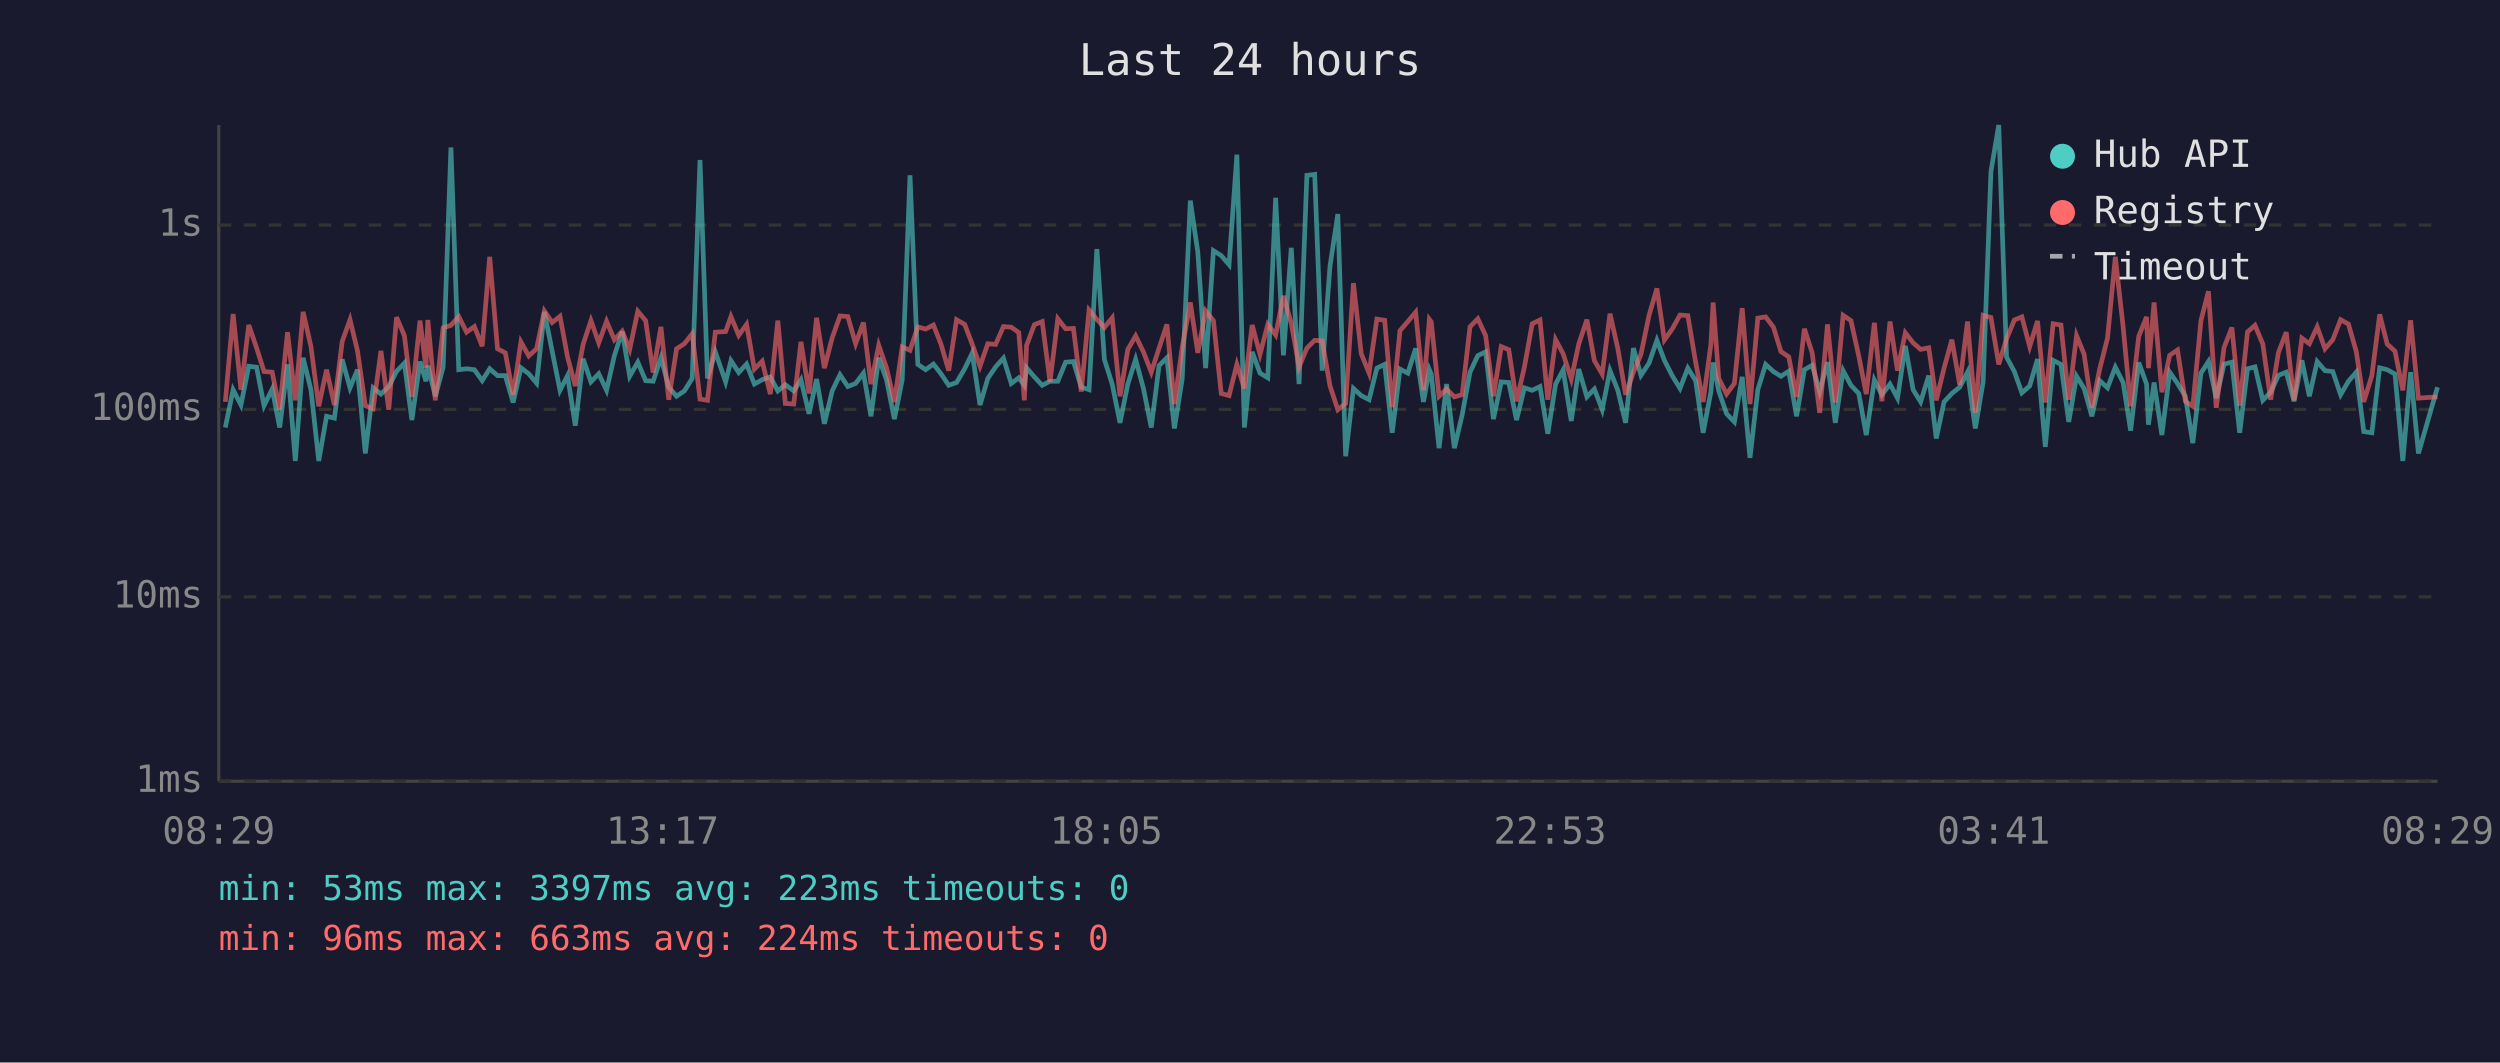
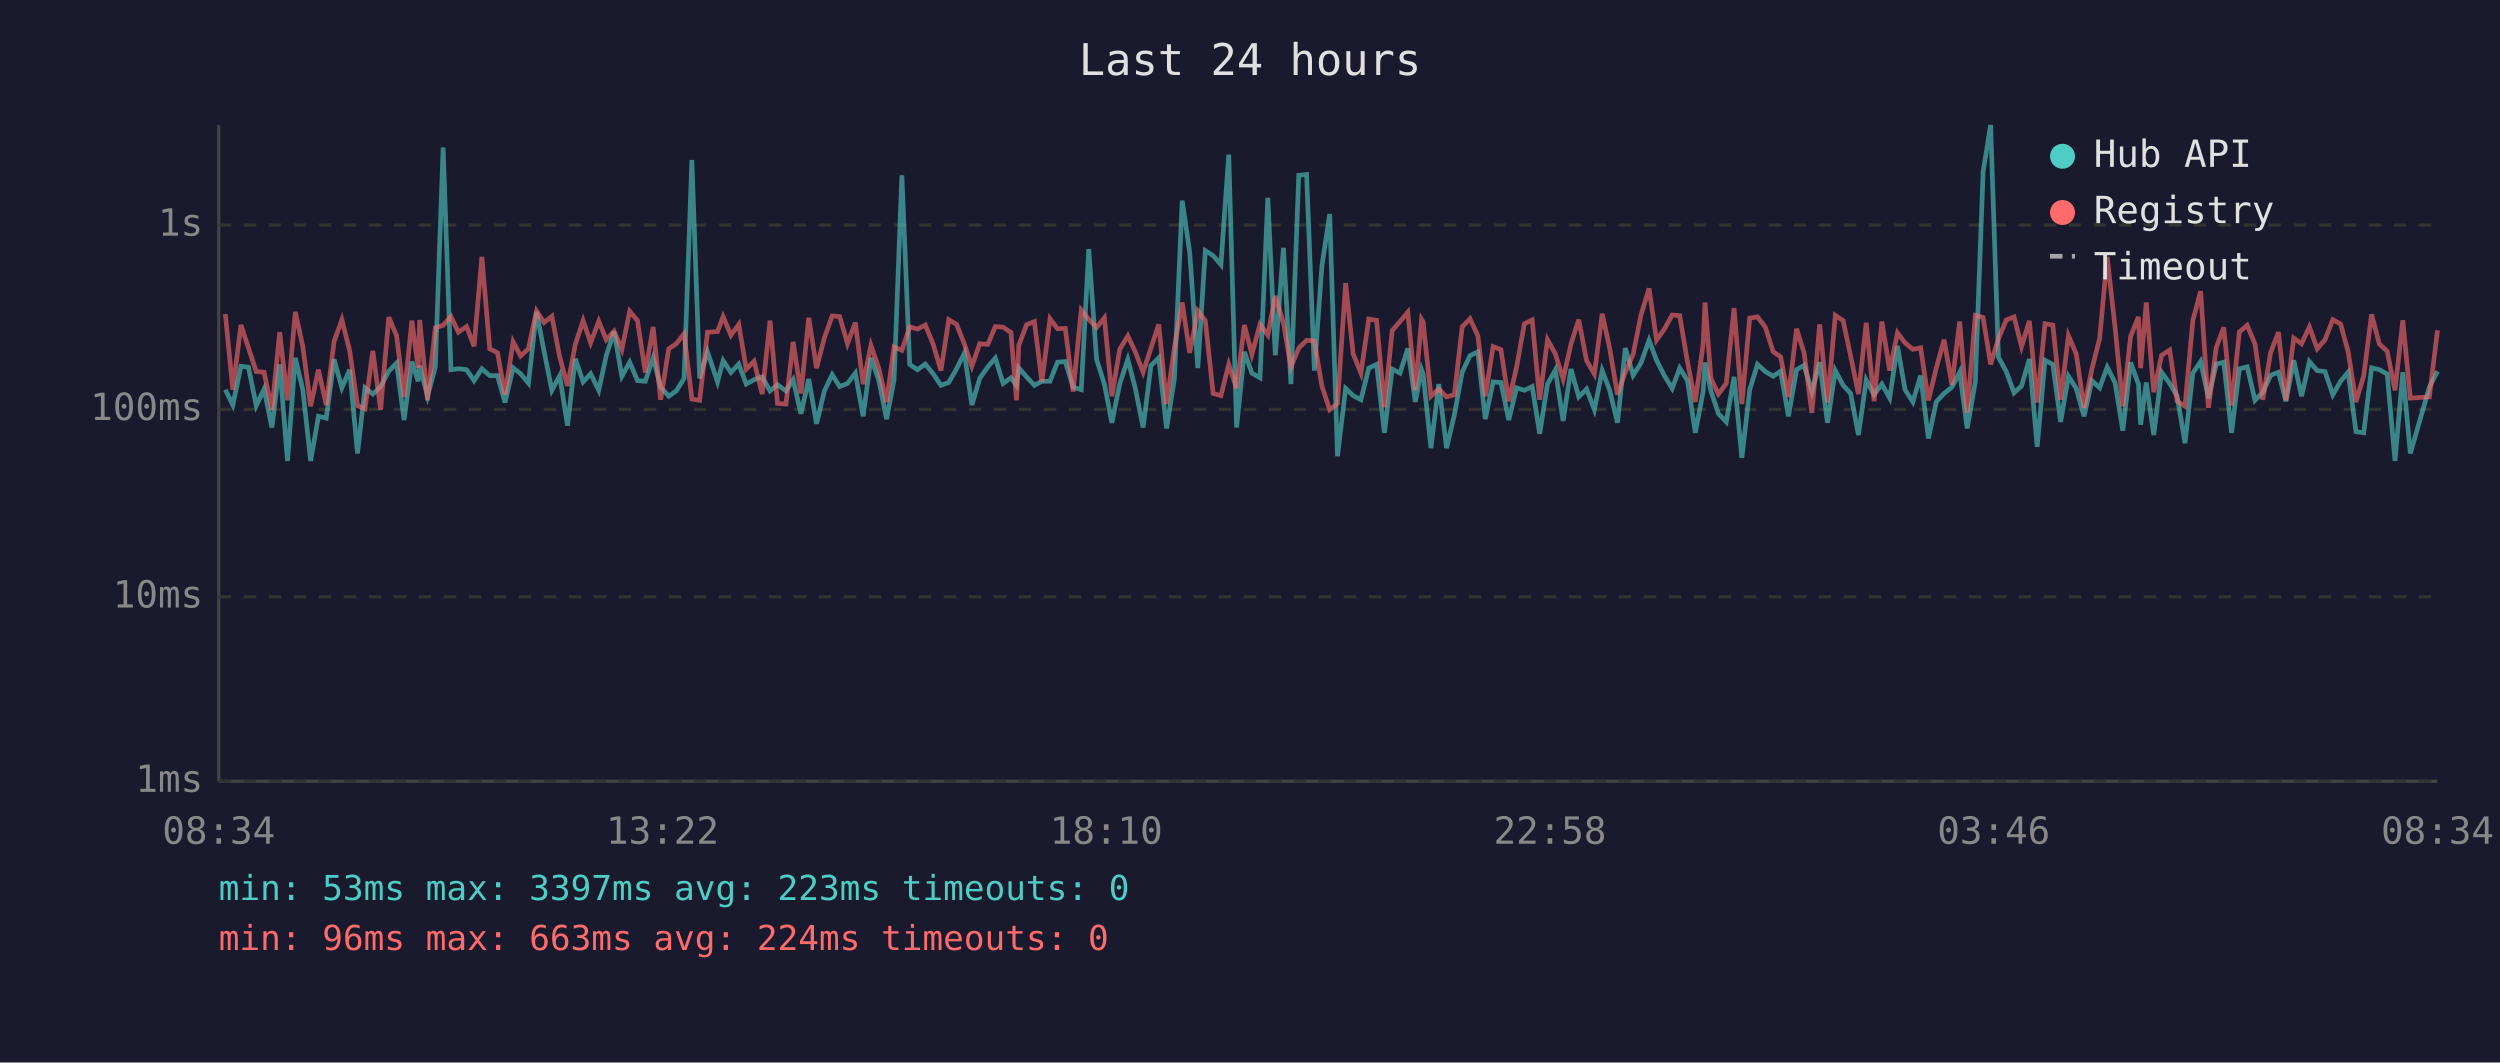
<svg xmlns="http://www.w3.org/2000/svg" viewBox="0 0 800 340" font-family="monospace" font-size="12">
  <rect width="800" height="340" fill="#1a1a2e" />
  <text x="400" y="24" fill="#e0e0e0" font-size="14" text-anchor="middle">Last 24 hours</text>
  <line x1="70" y1="40" x2="70" y2="250" stroke="#444" stroke-width="1" />
  <line x1="70" y1="250" x2="780" y2="250" stroke="#444" stroke-width="1" />
  <line x1="70" y1="250" x2="780" y2="250" stroke="#333" stroke-width="1" stroke-dasharray="4" />
  <text x="65" y="250" fill="#888" text-anchor="end" dominant-baseline="middle">1ms</text>
  <line x1="70" y1="191" x2="780" y2="191" stroke="#333" stroke-width="1" stroke-dasharray="4" />
  <text x="65" y="191" fill="#888" text-anchor="end" dominant-baseline="middle">10ms</text>
  <line x1="70" y1="131" x2="780" y2="131" stroke="#333" stroke-width="1" stroke-dasharray="4" />
  <text x="65" y="131" fill="#888" text-anchor="end" dominant-baseline="middle">100ms</text>
  <line x1="70" y1="72" x2="780" y2="72" stroke="#333" stroke-width="1" stroke-dasharray="4" />
  <text x="65" y="72" fill="#888" text-anchor="end" dominant-baseline="middle">1s</text>
-   <text x="70" y="270" fill="#888" text-anchor="middle">08:29</text>
-   <text x="212" y="270" fill="#888" text-anchor="middle">13:17</text>
-   <text x="354" y="270" fill="#888" text-anchor="middle">18:05</text>
-   <text x="496" y="270" fill="#888" text-anchor="middle">22:53</text>
-   <text x="638" y="270" fill="#888" text-anchor="middle">03:41</text>
-   <text x="780" y="270" fill="#888" text-anchor="middle">08:29</text>
-   <polyline points="72.1,136.8 74.6,124.7 77.1,129.6 79.6,117.2 82.1,117.5 84.5,129.8 87.1,124.5 89.5,136.8 92.0,116.6 94.5,147.5 97.0,114.5 99.5,124.7 102.0,147.5 104.5,133.2 107.0,133.8 109.5,115.0 112.0,124.1 114.4,118.3 116.9,145.1 119.4,124.1 121.9,126.1 124.4,123.7 126.9,118.8 129.4,116.2 131.8,134.4 134.4,115.7 136.3,122.0 136.9,117.0 139.3,126.8 141.8,117.5 144.3,47.2 146.8,118.3 149.3,118.0 151.8,118.3 154.3,121.8 156.7,118.0 159.2,120.2 161.7,120.2 164.2,128.8 166.7,117.7 169.2,119.6 171.7,122.6 174.2,99.8 176.7,112.4 179.2,124.9 181.6,120.2 184.1,136.2 186.6,114.8 189.1,122.2 191.6,119.6 194.1,124.9 196.6,113.8 199.1,106.1 201.5,120.4 204.1,115.9 206.6,121.8 209.0,122.0 211.5,114.5 214.0,123.9 216.5,126.8 219.0,125.1 221.5,121.1 224.0,51.2 226.4,121.1 228.9,112.6 232.2,122.2 233.9,115.4 236.4,119.2 238.9,116.5 241.4,122.9 243.9,121.5 246.5,120.6 248.9,125.1 251.3,123.1 254.0,125.1 256.3,121.5 258.9,132.4 261.3,121.3 263.8,135.6 266.3,125.1 268.8,119.9 271.3,123.7 273.8,122.7 276.3,119.4 278.7,133.2 281.2,114.5 283.7,121.6 286.2,134.1 288.7,121.6 291.2,56.1 293.7,116.6 296.2,118.3 298.7,116.5 301.1,119.6 303.6,123.3 306.1,122.4 308.7,118.0 311.1,113.0 313.6,129.6 316.1,121.1 318.6,117.4 321.1,114.6 323.6,122.7 326.0,120.9 327.8,123.3 328.5,117.7 331.0,120.6 333.5,123.3 336.0,122.0 338.5,122.0 341.0,115.9 343.5,115.7 346.0,123.9 348.5,124.7 351.0,79.7 353.4,115.0 355.9,122.9 358.4,135.3 360.9,122.9 363.4,115.0 365.9,124.3 368.4,136.8 370.9,117.0 373.4,114.5 375.8,137.1 378.3,121.3 380.9,64.2 383.3,80.7 385.8,117.8 388.3,80.2 390.8,81.8 393.3,84.7 395.8,49.5 398.2,136.8 400.7,112.6 403.2,119.4 405.7,120.9 408.2,63.3 410.7,113.7 413.2,79.3 415.7,122.9 418.2,56.1 420.7,55.8 423.1,118.6 425.6,85.2 428.1,68.5 430.6,146.0 433.1,124.3 435.6,126.6 438.1,127.9 440.6,117.8 443.1,116.6 445.5,138.5 448.0,118.1 450.5,119.4 453.0,111.5 455.5,128.6 457.4,118.3 458.0,119.7 460.5,143.4 462.9,122.9 465.4,143.4 467.9,132.7 470.4,119.1 472.9,113.8 475.4,112.6 477.9,134.1 480.4,122.2 482.8,122.4 485.3,134.4 487.8,124.1 490.3,124.9 492.8,123.7 495.3,138.8 497.8,122.9 500.2,118.4 502.8,134.7 505.2,118.1 507.8,127.0 510.2,124.5 512.7,131.1 515.2,118.6 517.7,124.9 520.2,135.3 522.7,111.4 525.1,120.1 527.7,116.2 530.2,108.9 532.6,115.3 535.1,120.2 537.6,124.3 540.1,117.8 542.6,121.8 545.0,138.5 547.5,125.3 548.2,116.0 550.0,125.1 552.5,132.4 555.0,135.0 557.5,120.6 560.0,146.5 562.5,124.7 565.0,116.6 567.5,118.9 569.9,120.4 572.4,118.8 574.9,133.2 577.4,118.3 579.9,116.9 582.3,125.3 584.8,115.9 587.3,135.3 589.8,118.6 592.3,123.3 594.8,125.9 597.2,139.2 599.8,121.6 602.2,126.3 604.8,122.9 607.2,127.4 609.7,110.7 612.2,124.7 614.6,128.6 617.2,120.2 619.6,140.3 622.1,128.6 624.6,125.9 627.1,123.9 629.6,119.1 632.1,137.1 634.6,122.2 637.1,54.9 639.6,40.0 642.1,114.3 644.6,118.9 647.0,125.7 649.5,123.5 652.0,114.9 654.5,143.0 657.0,115.3 659.5,116.6 662.0,135.0 664.5,120.4 666.9,124.3 669.4,133.2 671.9,121.8 674.4,124.1 676.9,117.5 679.4,122.4 681.8,137.8 684.4,116.0 686.9,122.9 687.5,135.9 689.3,122.4 691.8,139.2 694.3,119.1 696.8,122.7 699.3,126.8 701.7,141.8 704.3,119.4 706.7,115.7 709.2,127.4 711.7,116.5 714.2,115.9 716.7,138.5 719.2,118.0 721.6,117.4 724.1,128.1 726.6,125.5 729.1,120.1 731.6,119.1 734.1,128.4 736.6,115.3 739.0,126.8 741.5,115.7 744.0,118.6 746.5,118.9 749.0,126.3 751.5,122.0 754.0,119.1 756.4,138.1 759.0,138.5 761.5,117.7 763.9,118.3 766.4,119.7 768.9,147.5 771.4,119.1 773.9,145.1 780.0,123.9" fill="none" stroke="#4ecdc4" stroke-width="1.5" opacity="0.6" />
-   <polyline points="72.1,128.6 74.6,100.5 77.1,124.7 79.6,104.0 82.1,111.3 84.5,118.9 87.1,119.1 89.5,131.1 92.0,106.3 94.5,128.1 97.0,99.8 99.5,110.9 102.0,130.0 104.5,118.3 107.0,129.6 109.5,109.3 112.0,102.3 114.4,112.3 116.9,129.8 119.4,130.8 121.9,112.3 124.4,131.1 126.9,101.5 129.4,107.4 131.8,127.0 134.4,102.6 136.3,117.7 136.9,102.4 139.3,128.1 141.8,104.9 144.3,104.1 146.8,101.3 149.3,106.3 151.8,104.5 154.3,110.8 156.7,82.2 159.2,111.6 161.7,112.9 164.2,126.3 166.7,109.4 169.2,113.9 171.7,111.6 174.2,99.5 176.7,103.2 179.2,101.2 181.6,114.2 184.1,123.5 186.6,110.2 189.1,102.6 191.6,109.7 194.1,102.8 196.6,108.7 199.1,106.0 201.5,111.8 204.1,99.6 206.6,102.6 209.0,119.2 211.5,104.6 214.0,127.9 216.5,111.6 219.0,110.0 221.5,106.8 224.0,127.7 226.4,128.1 228.9,106.3 232.2,106.1 233.9,101.3 236.4,107.3 238.9,103.8 241.4,118.1 243.9,115.6 246.5,126.1 248.9,102.6 251.3,129.1 254.0,129.3 256.3,109.4 258.9,125.9 261.3,101.7 263.8,117.8 266.3,108.1 268.8,101.1 271.3,101.3 273.8,110.0 276.3,103.2 278.7,122.9 281.2,110.5 283.7,117.8 286.2,128.6 288.7,111.0 291.2,112.1 293.7,104.6 296.2,105.3 298.7,104.0 301.1,110.1 303.6,118.6 306.1,102.3 308.7,103.8 311.1,110.1 313.6,117.2 316.1,110.0 318.6,110.2 321.1,104.5 323.6,104.7 326.0,106.4 327.8,128.1 328.5,110.5 331.0,103.9 333.5,102.9 336.0,122.2 338.5,102.0 341.0,105.2 343.5,105.1 346.0,125.3 348.5,99.2 351.0,102.2 353.4,104.8 355.9,101.7 358.4,126.8 360.9,111.8 363.4,107.5 365.9,112.6 368.4,119.1 370.9,111.4 373.4,103.8 375.8,129.3 378.3,111.2 380.9,96.8 383.3,112.9 385.8,99.5 388.3,102.6 390.8,125.9 393.3,126.6 395.8,116.6 398.2,124.3 400.7,104.0 403.2,113.4 405.7,103.8 408.2,107.2 410.7,94.7 413.2,103.4 415.7,117.4 418.2,111.4 420.7,108.9 423.1,109.1 425.6,123.5 428.1,131.1 430.6,129.1 433.1,90.6 435.6,113.2 438.1,119.4 440.6,102.1 443.1,102.5 445.5,130.3 448.0,105.8 450.5,102.9 453.0,99.9 455.5,124.9 457.4,102.2 458.0,103.0 460.5,126.8 462.9,124.5 465.4,127.0 467.9,126.3 470.4,104.6 472.9,102.0 475.4,107.4 477.9,126.8 480.4,110.9 482.8,111.9 485.3,128.4 487.8,117.5 490.3,103.6 492.8,102.4 495.3,127.9 497.8,108.7 500.2,113.2 502.8,121.3 505.2,110.1 507.8,102.3 510.2,115.4 512.7,119.7 515.2,100.4 517.7,111.5 520.2,126.3 522.7,119.1 525.1,113.4 527.7,100.9 530.2,92.3 532.6,108.8 535.1,105.3 537.6,100.8 540.1,101.0 542.6,115.9 545.0,128.6 547.5,110.1 548.2,96.8 550.0,121.1 552.5,126.1 555.0,122.7 557.5,98.6 560.0,129.3 562.5,101.8 565.0,101.4 567.5,104.7 569.9,112.5 572.4,114.2 574.9,127.0 577.4,105.2 579.9,112.9 582.3,132.1 584.8,103.8 587.3,128.8 589.8,100.9 592.3,102.6 594.8,113.9 597.2,126.1 599.8,103.3 602.2,128.4 604.8,102.9 607.2,118.6 609.7,106.5 612.2,109.7 614.6,111.8 617.2,111.3 619.6,128.1 622.1,117.8 624.6,108.7 627.1,123.1 629.6,102.9 632.1,132.1 634.6,100.9 637.1,101.6 639.6,116.6 642.1,108.4 644.6,102.4 647.0,101.4 649.5,110.9 652.0,102.7 654.5,128.8 657.0,103.6 659.5,104.0 662.0,127.9 664.5,107.4 666.9,113.3 669.4,130.5 671.9,118.1 674.4,108.2 676.9,82.2 679.4,104.6 681.8,130.0 684.4,107.6 686.9,101.4 687.5,117.8 689.3,96.8 691.8,125.5 694.3,113.7 696.8,112.0 699.3,128.4 701.7,130.0 704.3,102.6 706.7,93.2 709.2,130.5 711.7,111.2 714.2,104.8 716.7,129.8 719.2,106.2 721.6,104.1 724.1,110.1 726.6,127.9 729.1,112.8 731.6,106.3 734.1,128.1 736.6,108.2 739.0,110.0 741.5,104.6 744.0,111.6 746.5,108.7 749.0,102.3 751.5,103.7 754.0,112.5 756.4,128.6 759.0,120.2 761.5,100.6 763.9,110.1 766.4,112.4 768.9,124.9 771.4,102.5 773.9,127.4 780.0,127.0" fill="none" stroke="#ff6b6b" stroke-width="1.5" opacity="0.6" />
+   <text x="70" y="270" fill="#888" text-anchor="middle">08:34</text>
+   <text x="212" y="270" fill="#888" text-anchor="middle">13:22</text>
+   <text x="354" y="270" fill="#888" text-anchor="middle">18:10</text>
+   <text x="496" y="270" fill="#888" text-anchor="middle">22:58</text>
+   <text x="638" y="270" fill="#888" text-anchor="middle">03:46</text>
+   <text x="780" y="270" fill="#888" text-anchor="middle">08:34</text>
+   <polyline points="72.1,124.7 74.5,129.6 77.1,117.2 79.5,117.5 82.0,129.8 84.5,124.5 87.0,136.8 89.5,116.6 92.0,147.5 94.5,114.5 96.9,124.7 99.4,147.5 101.9,133.2 104.4,133.8 106.9,115.0 109.4,124.1 111.9,118.3 114.4,145.1 116.8,124.1 119.3,126.1 121.8,123.7 124.4,118.8 126.9,116.2 129.3,134.4 131.8,115.7 133.8,122.0 134.3,117.0 136.8,126.8 139.3,117.5 141.8,47.2 144.3,118.3 146.7,118.0 149.3,118.3 151.7,121.8 154.2,118.0 156.7,120.2 159.2,120.2 161.6,128.8 164.2,117.7 166.6,119.6 169.1,122.6 171.7,99.8 174.1,112.4 176.6,124.9 179.1,120.2 181.6,136.2 184.1,114.8 186.6,122.2 189.0,119.6 191.6,124.9 194.0,113.8 196.5,106.1 199.0,120.4 201.5,115.9 204.0,121.8 206.5,122.0 209.0,114.5 211.4,123.9 214.0,126.8 216.4,125.1 218.9,121.1 221.4,51.2 223.9,121.1 226.4,112.6 229.6,122.2 231.4,115.4 233.9,119.2 236.4,116.5 238.8,122.9 241.3,121.5 243.9,120.6 246.4,125.1 248.8,123.1 251.5,125.1 253.8,121.5 256.3,132.4 258.8,121.3 261.3,135.6 263.8,125.1 266.3,119.9 268.7,123.7 271.2,122.7 273.7,119.4 276.2,133.2 278.7,114.5 281.2,121.6 283.7,134.1 286.1,121.6 288.6,56.1 291.1,116.6 293.6,118.3 296.1,116.5 298.6,119.6 301.1,123.3 303.6,122.4 306.1,118.0 308.6,113.0 311.0,129.6 313.5,121.1 316.1,117.4 318.5,114.6 321.0,122.7 323.5,120.9 325.3,123.3 326.0,117.7 328.5,120.6 331.0,123.3 333.4,122.0 336.0,122.0 338.4,115.9 340.9,115.7 343.4,123.9 346.0,124.7 348.4,79.7 350.9,115.0 353.4,122.9 355.8,135.3 358.3,122.9 360.9,115.0 363.3,124.3 365.8,136.8 368.3,117.0 370.8,114.5 373.3,137.1 375.8,121.3 378.3,64.2 380.7,80.7 383.3,117.8 385.7,80.2 388.2,81.8 390.7,84.7 393.2,49.5 395.7,136.8 398.2,112.6 400.6,119.4 403.2,120.9 405.7,63.3 408.1,113.7 410.7,79.3 413.1,122.9 415.6,56.1 418.1,55.8 420.6,118.6 423.0,85.2 425.5,68.5 428.0,146.0 430.6,124.3 433.0,126.6 435.5,127.9 438.0,117.8 440.5,116.6 443.0,138.5 445.5,118.1 448.0,119.4 450.5,111.5 452.9,128.6 454.9,118.3 455.4,119.7 457.9,143.4 460.4,122.9 462.9,143.4 465.4,132.7 467.9,119.1 470.4,113.8 472.9,112.6 475.3,134.1 477.8,122.2 480.3,122.4 482.8,134.4 485.3,124.1 487.8,124.9 490.3,123.7 492.7,138.8 495.2,122.9 497.7,118.4 500.2,134.7 502.7,118.1 505.2,127.0 507.7,124.5 510.2,131.1 512.7,118.6 515.1,124.9 517.6,135.3 520.1,111.4 522.6,120.1 525.1,116.2 527.7,108.9 530.1,115.3 532.6,120.2 535.1,124.3 537.5,117.8 540.0,121.8 542.5,138.5 545.0,125.3 545.6,116.0 547.5,125.1 549.9,132.4 552.4,135.0 554.9,120.6 557.4,146.5 559.9,124.7 562.4,116.6 564.9,118.9 567.4,120.4 569.8,118.8 572.3,133.2 574.9,118.3 577.3,116.9 579.8,125.3 582.3,115.9 584.8,135.3 587.3,118.6 589.8,123.3 592.2,125.9 594.7,139.2 597.2,121.6 599.7,126.3 602.2,122.9 604.7,127.4 607.2,110.7 609.6,124.7 612.1,128.6 614.6,120.2 617.1,140.3 619.6,128.6 622.1,125.9 624.6,123.9 627.1,119.1 629.5,137.1 632.1,122.2 634.6,54.9 637.0,40.0 639.5,114.3 642.0,118.9 644.5,125.7 646.9,123.5 649.4,114.9 651.9,143.0 654.4,115.3 656.9,116.6 659.4,135.0 661.9,120.4 664.4,124.3 666.9,133.2 669.4,121.8 671.9,124.1 674.3,117.5 676.8,122.4 679.3,137.8 681.8,116.0 684.3,122.9 685.0,135.9 686.8,122.4 689.2,139.2 691.7,119.1 694.3,122.7 696.7,126.8 699.2,141.8 701.7,119.4 704.2,115.7 706.7,127.4 709.2,116.5 711.6,115.9 714.1,138.5 716.6,118.0 719.1,117.4 721.6,128.1 724.1,125.5 726.6,120.1 729.1,119.1 731.5,128.4 734.0,115.3 736.5,126.8 739.0,115.7 741.5,118.6 744.0,118.9 746.5,126.3 749.0,122.0 751.4,119.1 753.9,138.1 756.4,138.5 758.9,117.7 761.4,118.3 763.9,119.7 766.4,147.5 768.9,119.1 771.3,145.1 777.4,123.9 780.0,118.8" fill="none" stroke="#4ecdc4" stroke-width="1.5" opacity="0.6" />
+   <polyline points="72.1,100.5 74.5,124.7 77.1,104.0 79.5,111.3 82.0,118.9 84.5,119.1 87.0,131.1 89.5,106.3 92.0,128.1 94.5,99.8 96.9,110.9 99.4,130.0 101.9,118.3 104.4,129.6 106.9,109.3 109.4,102.3 111.9,112.3 114.4,129.8 116.8,130.8 119.3,112.3 121.8,131.1 124.4,101.5 126.9,107.4 129.3,127.0 131.8,102.6 133.8,117.7 134.3,102.4 136.8,128.1 139.3,104.9 141.8,104.1 144.3,101.3 146.7,106.3 149.3,104.5 151.7,110.8 154.2,82.2 156.7,111.6 159.2,112.9 161.6,126.3 164.2,109.4 166.6,113.9 169.1,111.6 171.7,99.5 174.1,103.2 176.6,101.2 179.1,114.2 181.6,123.5 184.1,110.2 186.6,102.6 189.0,109.7 191.6,102.8 194.0,108.7 196.5,106.0 199.0,111.8 201.5,99.6 204.0,102.6 206.5,119.2 209.0,104.6 211.4,127.9 214.0,111.6 216.4,110.0 218.9,106.8 221.4,127.7 223.9,128.1 226.4,106.3 229.6,106.1 231.4,101.3 233.9,107.3 236.4,103.8 238.8,118.1 241.3,115.6 243.9,126.1 246.4,102.6 248.8,129.1 251.5,129.3 253.8,109.4 256.3,125.9 258.8,101.7 261.3,117.8 263.8,108.1 266.3,101.1 268.7,101.3 271.2,110.0 273.7,103.2 276.2,122.9 278.7,110.5 281.2,117.8 283.7,128.6 286.1,111.0 288.6,112.1 291.1,104.6 293.6,105.3 296.1,104.0 298.6,110.1 301.1,118.6 303.6,102.3 306.1,103.8 308.6,110.1 311.0,117.2 313.5,110.0 316.1,110.2 318.5,104.5 321.0,104.7 323.5,106.4 325.3,128.1 326.0,110.5 328.5,103.9 331.0,102.9 333.4,122.2 336.0,102.0 338.4,105.2 340.9,105.1 343.4,125.3 346.0,99.2 348.4,102.2 350.9,104.8 353.4,101.7 355.8,126.8 358.3,111.8 360.9,107.5 363.3,112.6 365.8,119.1 368.3,111.4 370.8,103.8 373.3,129.3 375.8,111.2 378.3,96.8 380.7,112.9 383.3,99.5 385.7,102.6 388.2,125.9 390.7,126.6 393.2,116.6 395.7,124.3 398.2,104.0 400.6,113.4 403.2,103.8 405.7,107.2 408.1,94.7 410.7,103.4 413.1,117.4 415.6,111.4 418.1,108.9 420.6,109.1 423.0,123.5 425.5,131.1 428.0,129.1 430.6,90.6 433.0,113.2 435.5,119.4 438.0,102.1 440.5,102.5 443.0,130.3 445.5,105.8 448.0,102.9 450.5,99.9 452.9,124.9 454.9,102.2 455.4,103.0 457.9,126.8 460.4,124.5 462.9,127.0 465.4,126.3 467.9,104.6 470.4,102.0 472.9,107.4 475.3,126.8 477.8,110.9 480.3,111.9 482.8,128.4 485.3,117.5 487.8,103.6 490.3,102.4 492.7,127.9 495.2,108.7 497.7,113.2 500.2,121.3 502.7,110.1 505.2,102.3 507.7,115.4 510.2,119.7 512.7,100.4 515.1,111.5 517.6,126.3 520.1,119.1 522.6,113.4 525.1,100.9 527.7,92.3 530.1,108.8 532.6,105.3 535.1,100.8 537.5,101.0 540.0,115.9 542.5,128.6 545.0,110.1 545.6,96.8 547.5,121.1 549.9,126.1 552.4,122.7 554.9,98.6 557.4,129.3 559.9,101.8 562.4,101.4 564.9,104.7 567.4,112.5 569.8,114.2 572.3,127.0 574.9,105.2 577.3,112.9 579.8,132.1 582.3,103.8 584.8,128.8 587.3,100.9 589.8,102.6 592.2,113.9 594.7,126.1 597.2,103.3 599.7,128.4 602.2,102.9 604.7,118.6 607.2,106.5 609.6,109.7 612.1,111.8 614.6,111.3 617.1,128.1 619.6,117.8 622.1,108.7 624.6,123.1 627.1,102.9 629.5,132.1 632.1,100.9 634.6,101.6 637.0,116.6 639.5,108.4 642.0,102.4 644.5,101.4 646.9,110.9 649.4,102.7 651.9,128.8 654.4,103.6 656.9,104.0 659.4,127.9 661.9,107.4 664.4,113.3 666.9,130.5 669.4,118.1 671.9,108.2 674.3,82.2 676.8,104.6 679.3,130.0 681.8,107.6 684.3,101.4 685.0,117.8 686.8,96.8 689.2,125.5 691.7,113.7 694.3,112.0 696.7,128.4 699.2,130.0 701.7,102.6 704.2,93.2 706.7,130.5 709.2,111.2 711.6,104.8 714.1,129.8 716.6,106.2 719.1,104.1 721.6,110.1 724.1,127.9 726.6,112.8 729.1,106.3 731.5,128.1 734.0,108.2 736.5,110.0 739.0,104.6 741.5,111.6 744.0,108.7 746.5,102.3 749.0,103.7 751.4,112.5 753.9,128.6 756.4,120.2 758.9,100.6 761.4,110.1 763.9,112.4 766.4,124.9 768.9,102.5 771.3,127.4 777.4,127.0 780.0,105.7" fill="none" stroke="#ff6b6b" stroke-width="1.5" opacity="0.6" />
  <circle cx="660" cy="50" r="4" fill="#4ecdc4" />
  <text x="670" y="50" fill="#e0e0e0" dominant-baseline="middle">Hub API</text>
  <circle cx="660" cy="68" r="4" fill="#ff6b6b" />
  <text x="670" y="68" fill="#e0e0e0" dominant-baseline="middle">Registry</text>
  <line x1="656" y1="82" x2="664" y2="82" stroke="#e0e0e0" stroke-width="1.5" stroke-dasharray="4,3" opacity="0.7" />
  <text x="670" y="86" fill="#e0e0e0" dominant-baseline="middle">Timeout</text>
  <text x="70" y="288" fill="#4ecdc4" font-size="11">min: 53ms  max: 3397ms  avg: 223ms  timeouts: 0</text>
  <text x="70" y="304" fill="#ff6b6b" font-size="11">min: 96ms  max: 663ms  avg: 224ms  timeouts: 0</text>
</svg>
